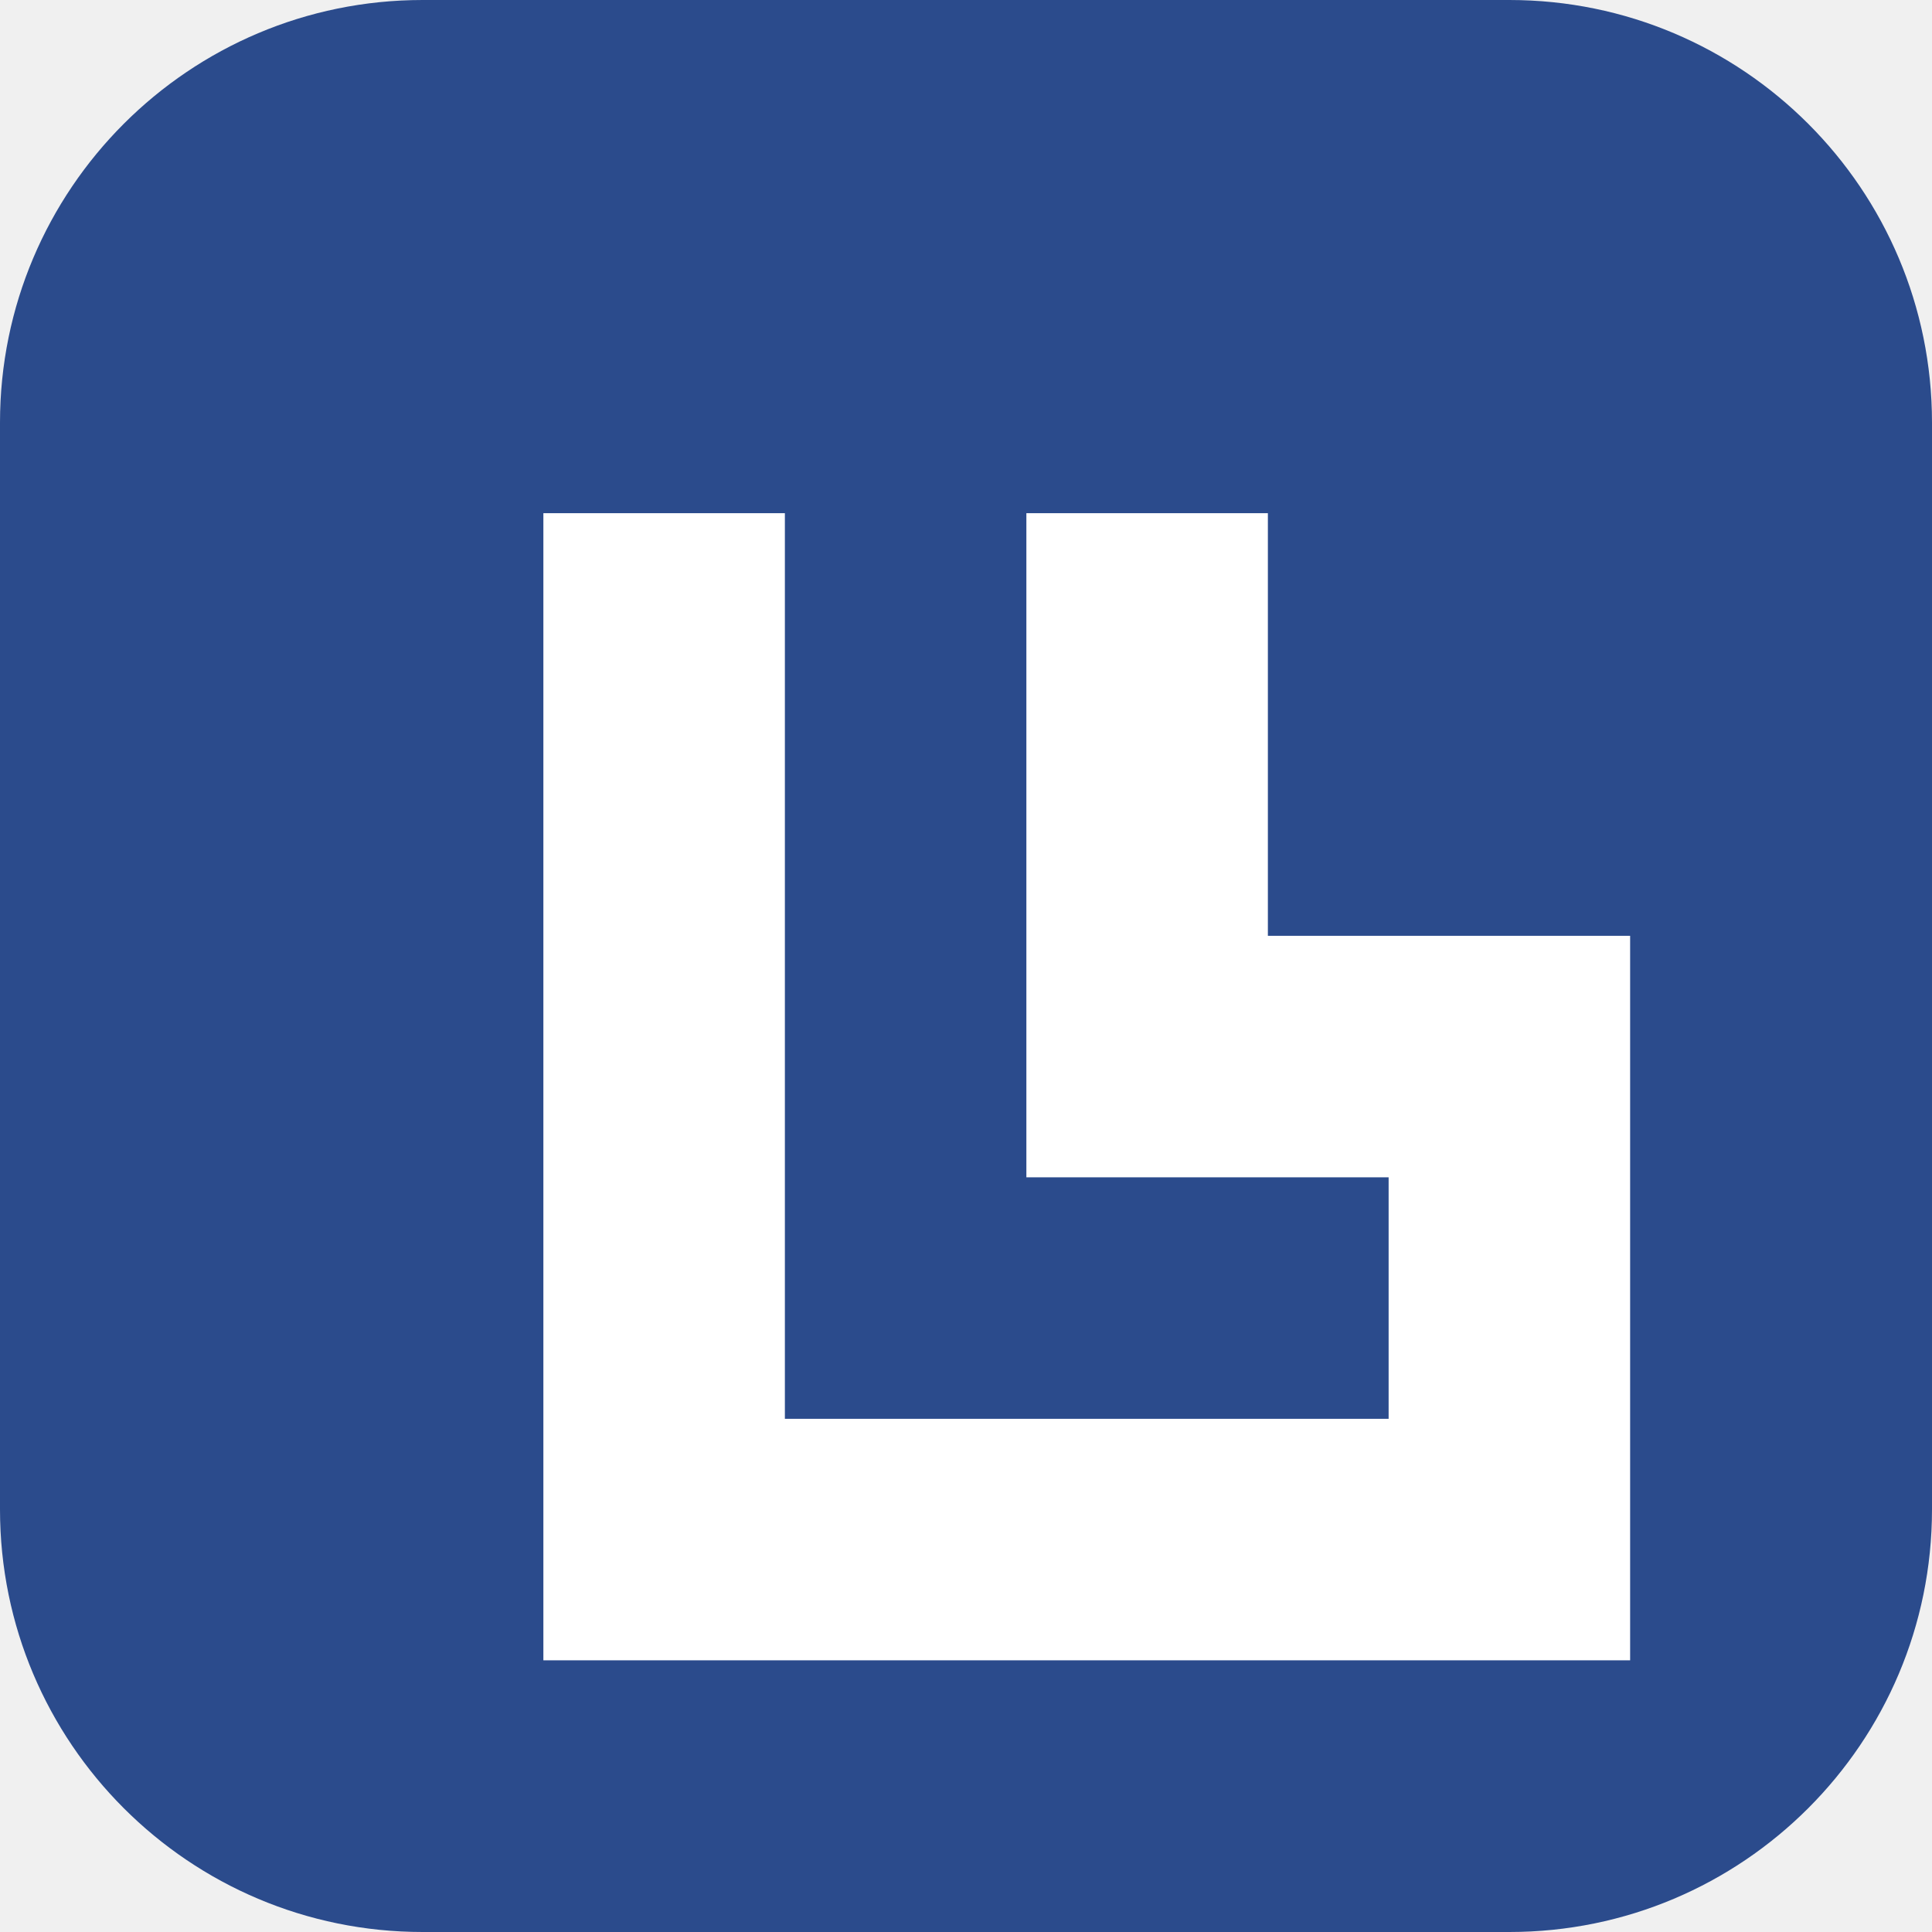
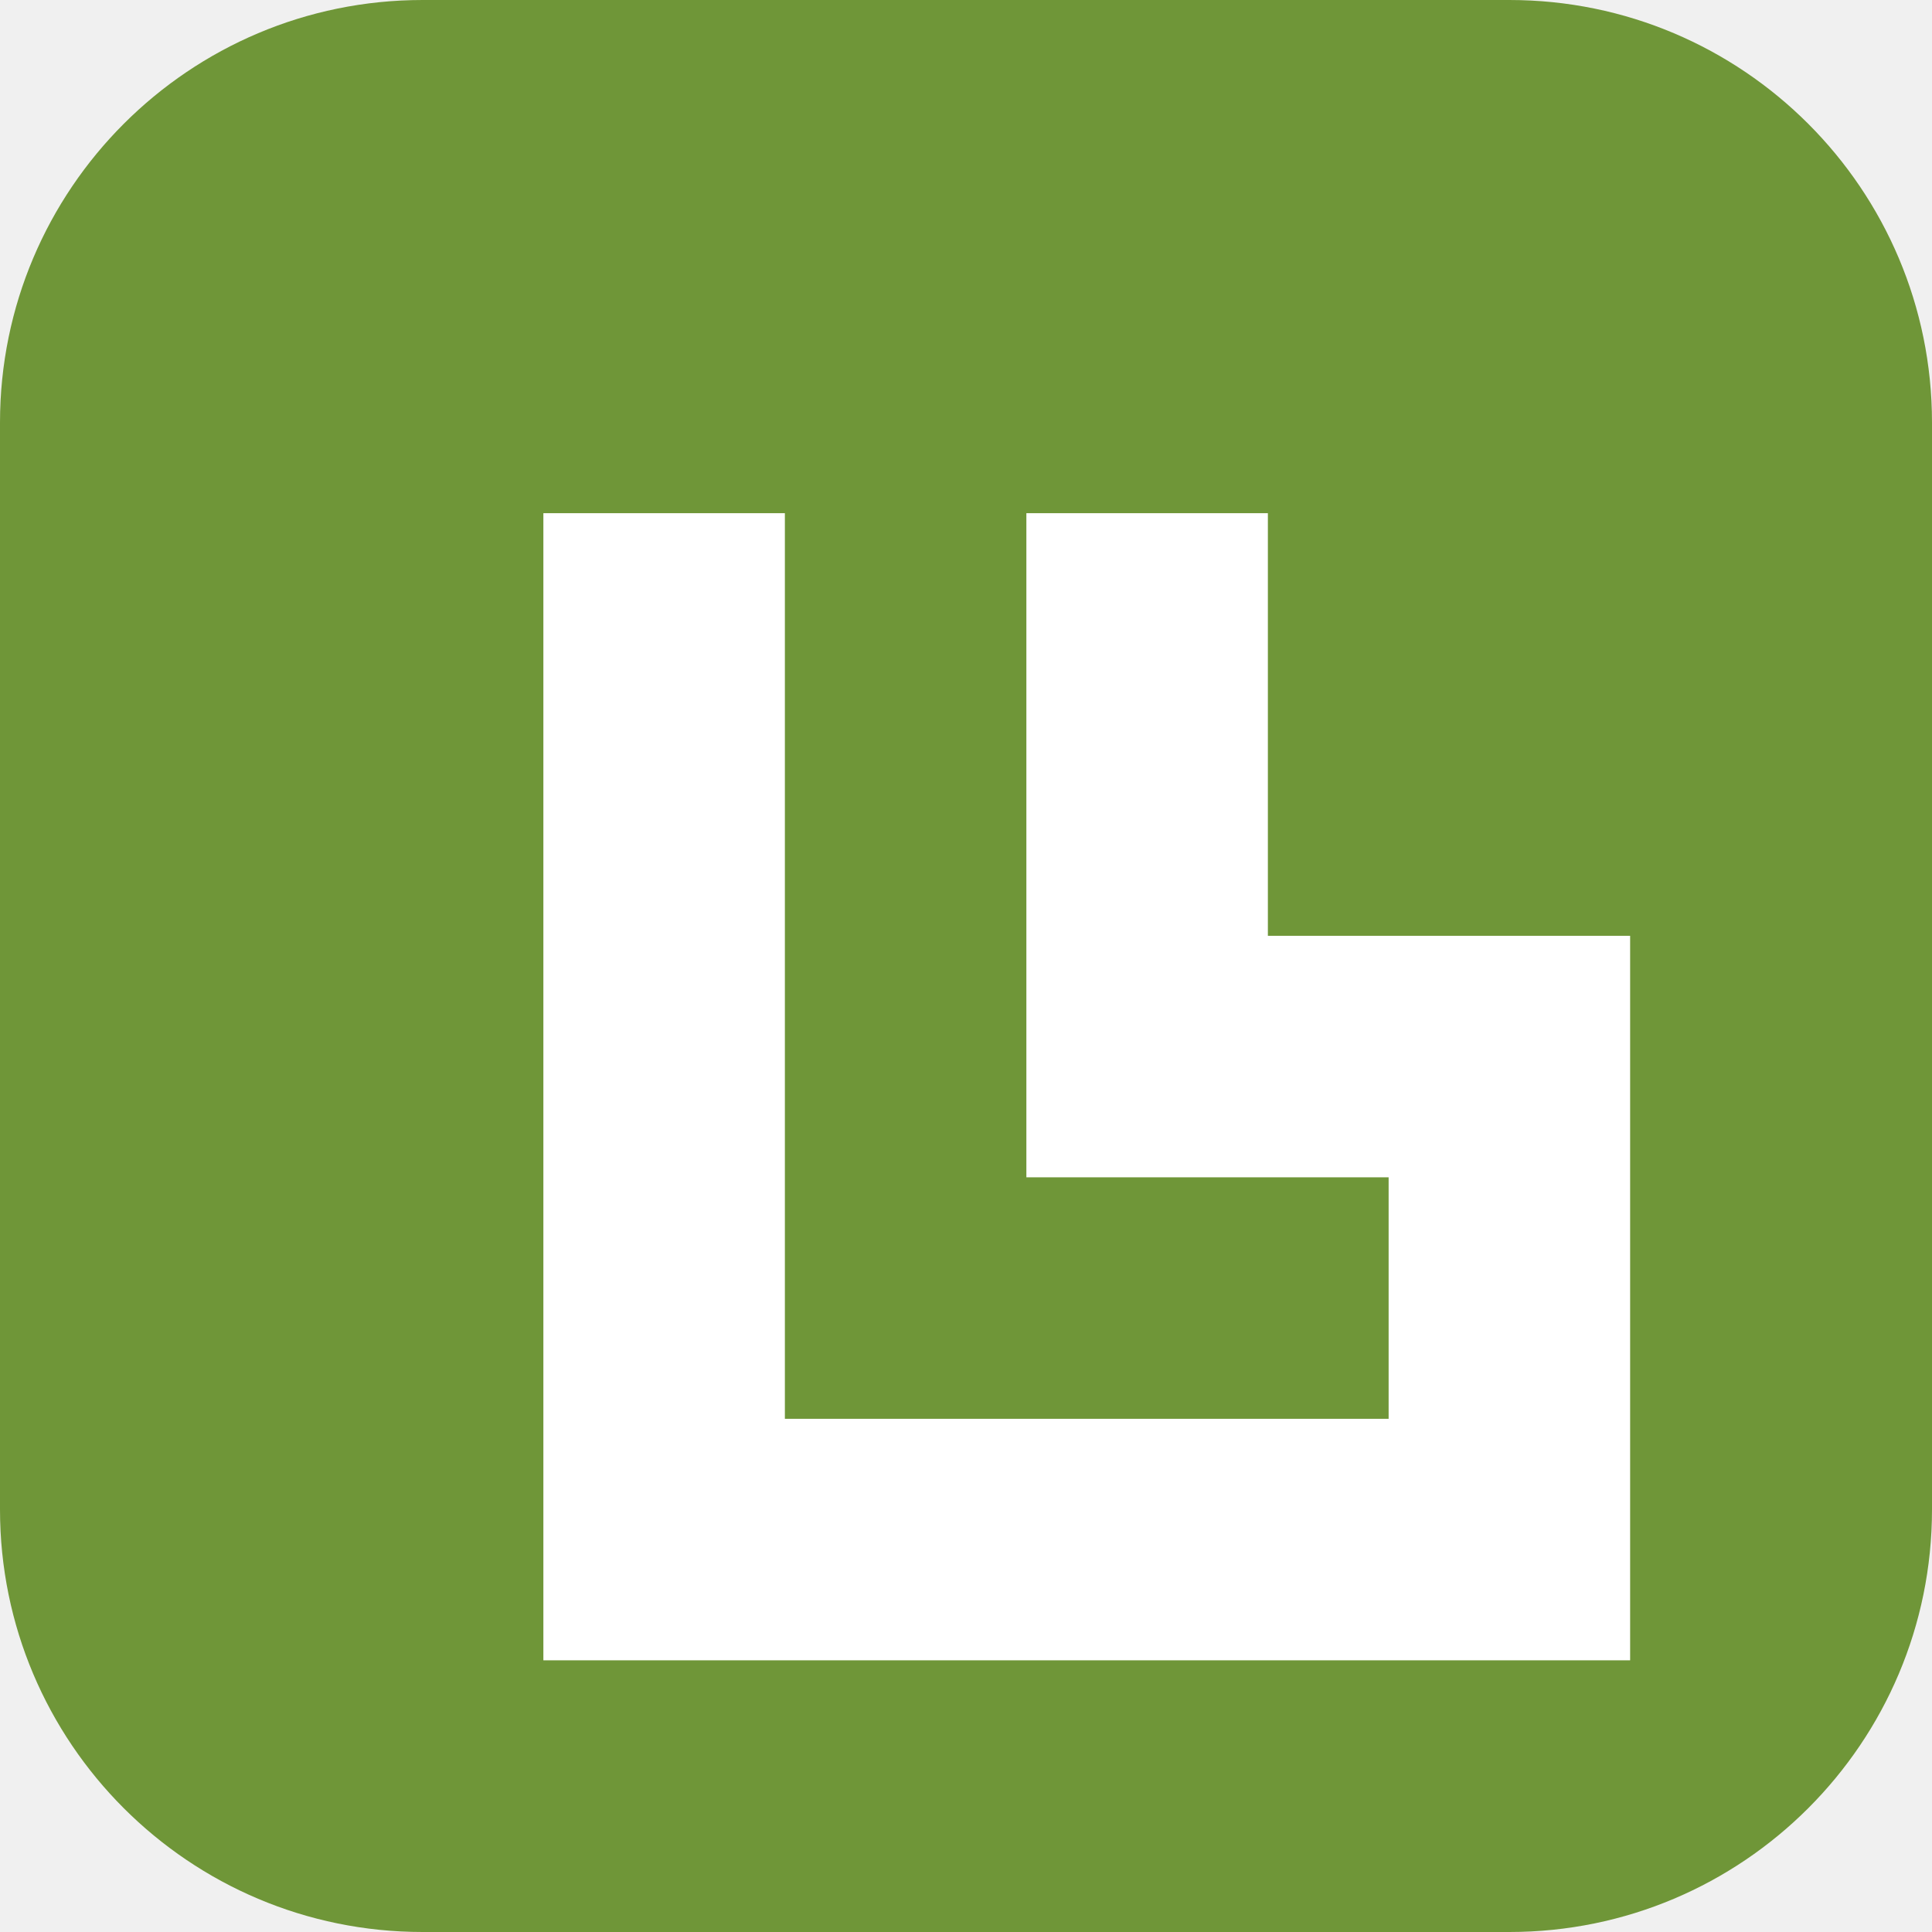
<svg xmlns="http://www.w3.org/2000/svg" viewBox="0 0 64 64">
-   <rect width="64" height="64" rx="14" fill="#2b4b8c" />
+   <rect width="64" height="64" rx="14" fill="#6f9638" />
  <path d="M18 17h8v30h20v-8H34V17h8v14h12v24H18z" fill="white" />
</svg>
